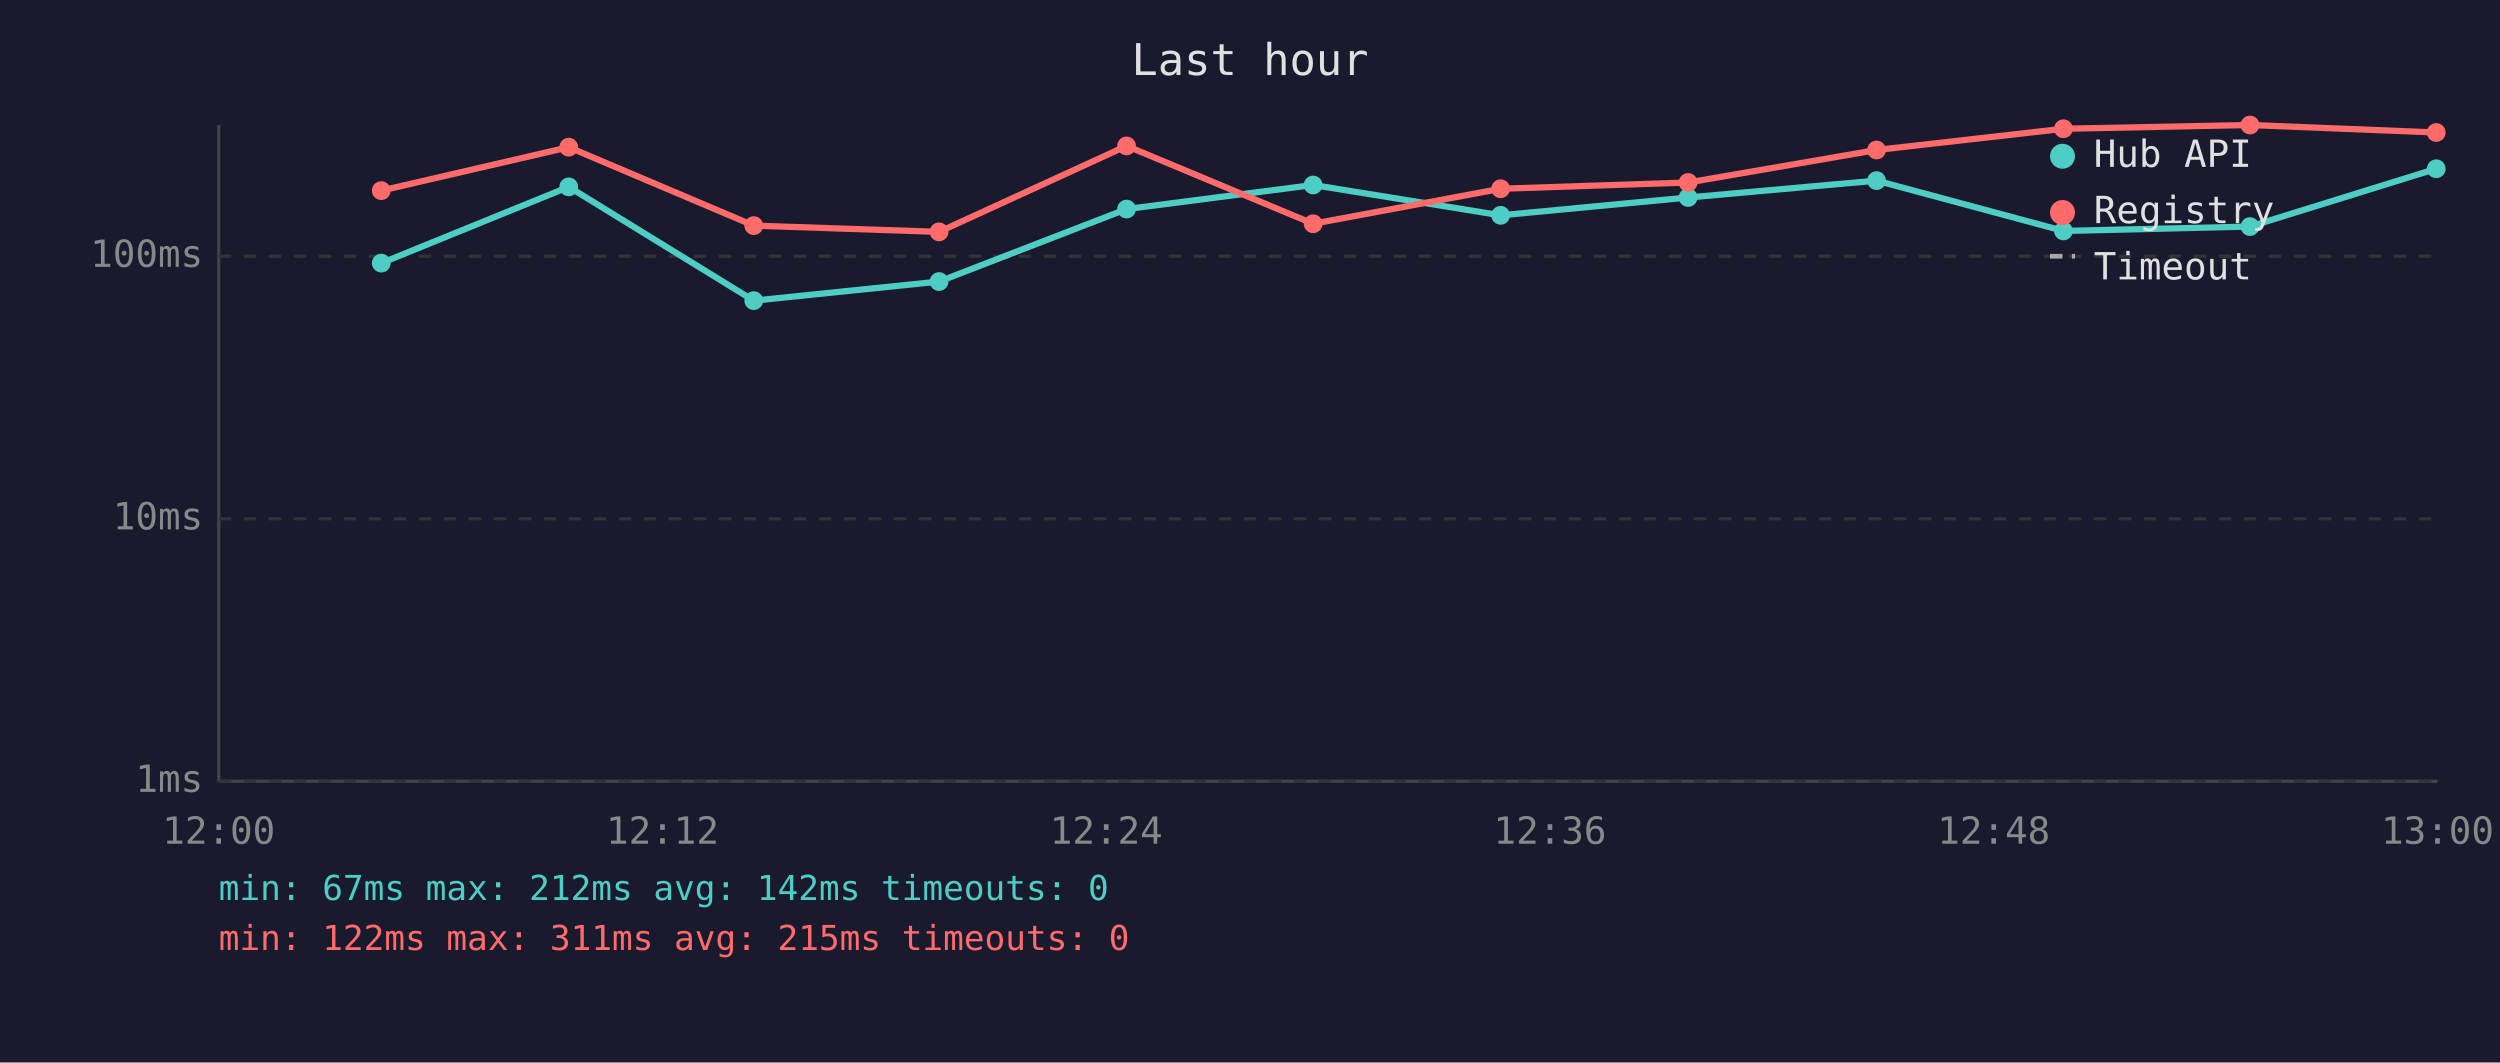
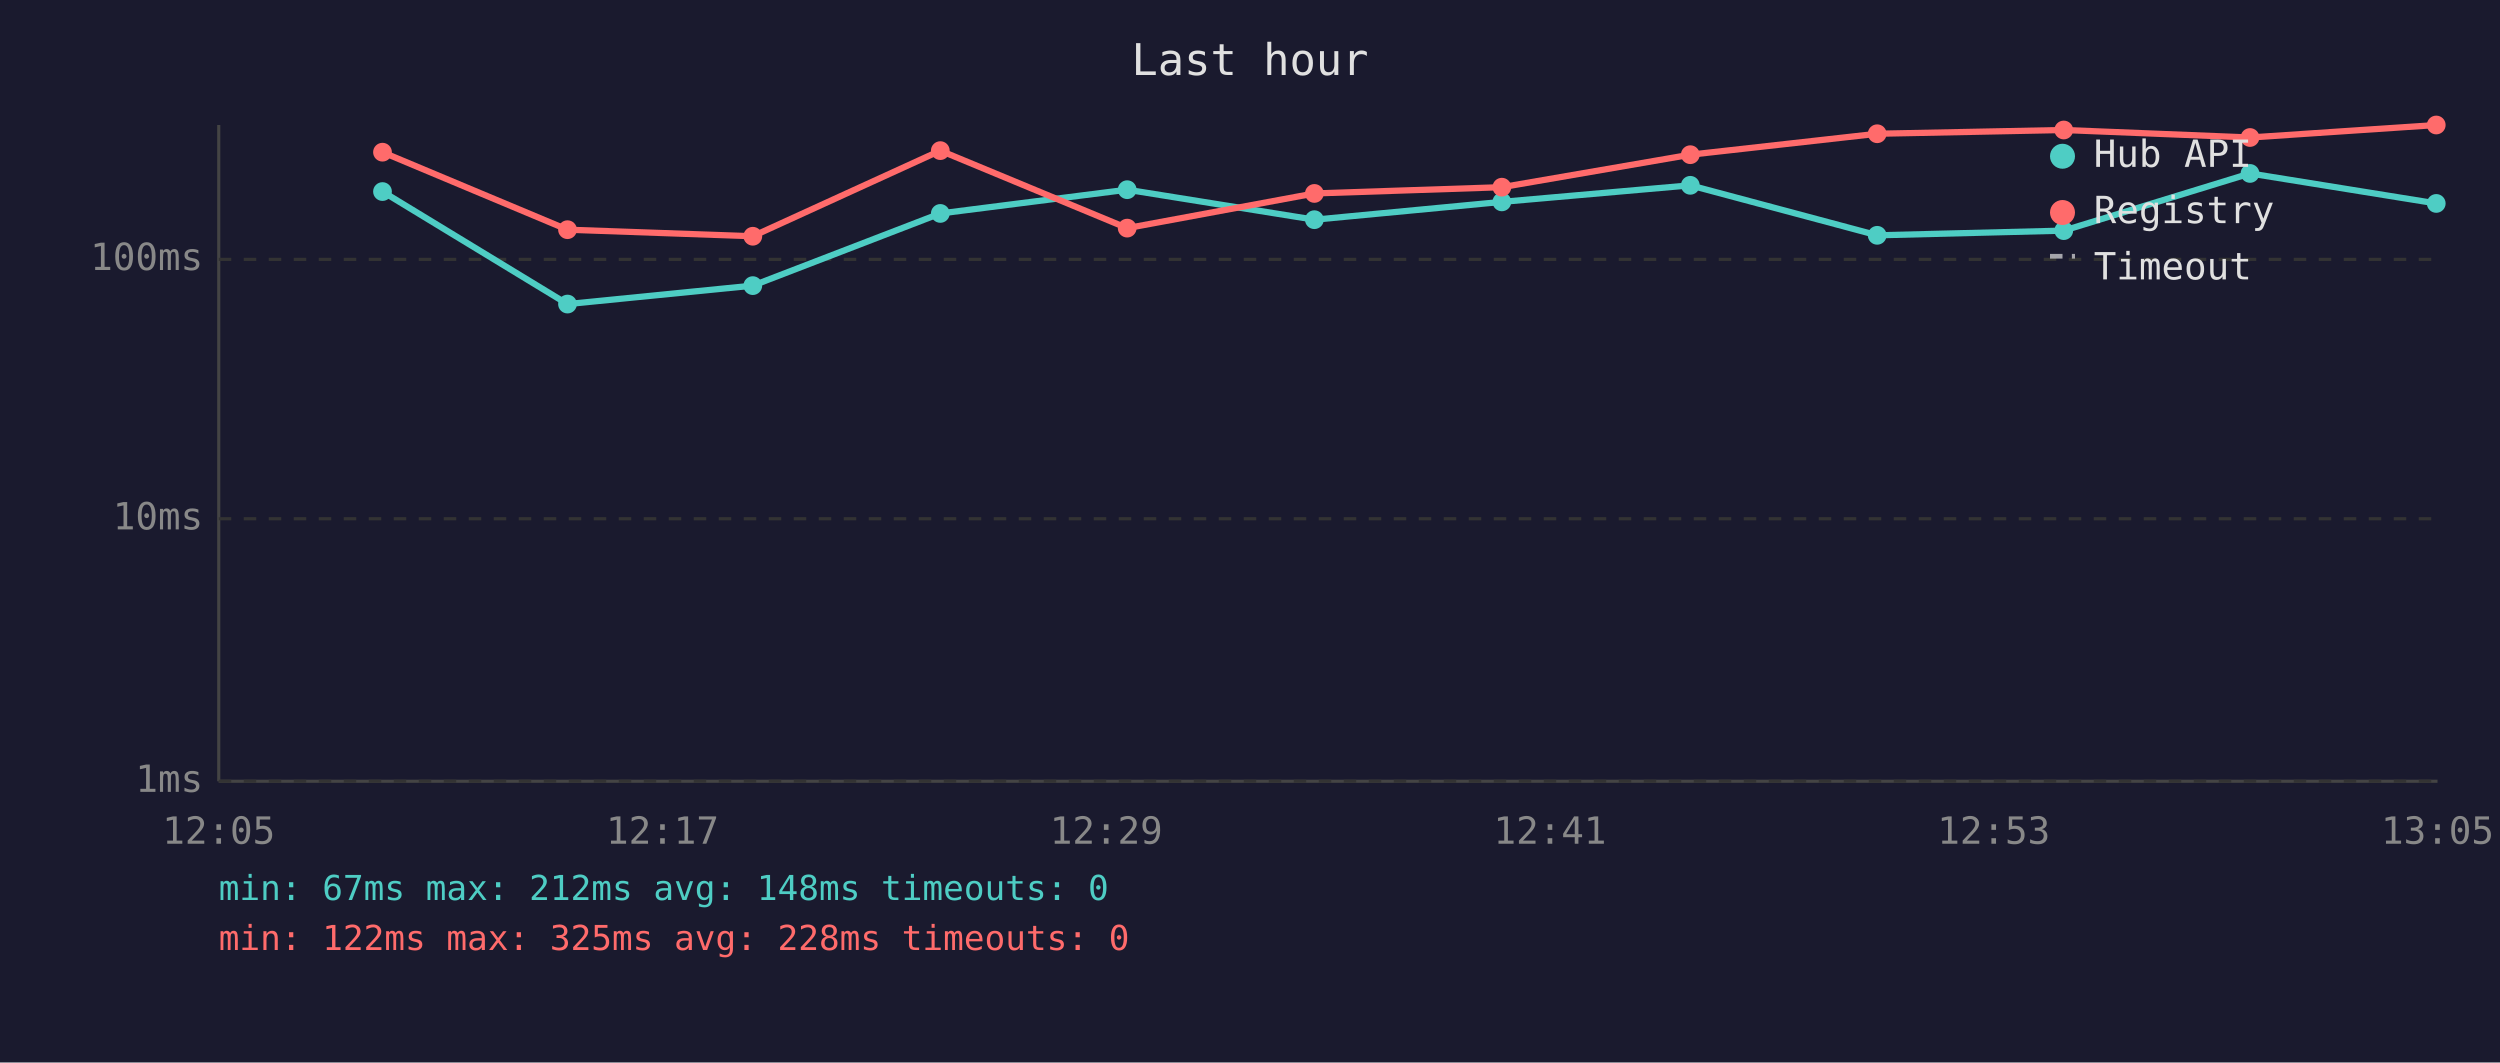
<svg xmlns="http://www.w3.org/2000/svg" viewBox="0 0 800 340" font-family="monospace" font-size="12">
  <rect width="800" height="340" fill="#1a1a2e" />
  <text x="400" y="24" fill="#e0e0e0" font-size="14" text-anchor="middle">Last hour</text>
  <line x1="70" y1="40" x2="70" y2="250" stroke="#444" stroke-width="1" />
  <line x1="70" y1="250" x2="780" y2="250" stroke="#444" stroke-width="1" />
  <line x1="70" y1="250" x2="780" y2="250" stroke="#333" stroke-width="1" stroke-dasharray="4" />
  <text x="65" y="250" fill="#888" text-anchor="end" dominant-baseline="middle">1ms</text>
  <line x1="70" y1="166" x2="780" y2="166" stroke="#333" stroke-width="1" stroke-dasharray="4" />
  <text x="65" y="166" fill="#888" text-anchor="end" dominant-baseline="middle">10ms</text>
-   <line x1="70" y1="82" x2="780" y2="82" stroke="#333" stroke-width="1" stroke-dasharray="4" />
-   <text x="65" y="82" fill="#888" text-anchor="end" dominant-baseline="middle">100ms</text>
-   <text x="70" y="270" fill="#888" text-anchor="middle">12:00</text>
-   <text x="212" y="270" fill="#888" text-anchor="middle">12:12</text>
-   <text x="354" y="270" fill="#888" text-anchor="middle">12:24</text>
-   <text x="496" y="270" fill="#888" text-anchor="middle">12:36</text>
-   <text x="638" y="270" fill="#888" text-anchor="middle">12:48</text>
-   <text x="780" y="270" fill="#888" text-anchor="middle">13:00</text>
-   <polyline points="122.0,84.2 182.0,59.8 241.2,96.2 300.5,90.1 360.5,66.9 420.2,59.2 480.2,68.9 540.2,63.2 600.5,57.8 660.3,73.9 720.0,72.5 779.6,54.0" fill="none" stroke="#4ecdc4" stroke-width="2" opacity="1" />
-   <circle cx="122.0" cy="84.2" r="3" fill="#4ecdc4" />
-   <circle cx="182.0" cy="59.8" r="3" fill="#4ecdc4" />
-   <circle cx="241.2" cy="96.2" r="3" fill="#4ecdc4" />
-   <circle cx="300.5" cy="90.1" r="3" fill="#4ecdc4" />
-   <circle cx="360.5" cy="66.9" r="3" fill="#4ecdc4" />
-   <circle cx="420.2" cy="59.2" r="3" fill="#4ecdc4" />
-   <circle cx="480.2" cy="68.9" r="3" fill="#4ecdc4" />
-   <circle cx="540.2" cy="63.2" r="3" fill="#4ecdc4" />
-   <circle cx="600.5" cy="57.8" r="3" fill="#4ecdc4" />
-   <circle cx="660.3" cy="73.9" r="3" fill="#4ecdc4" />
-   <circle cx="720.0" cy="72.5" r="3" fill="#4ecdc4" />
-   <circle cx="779.6" cy="54.0" r="3" fill="#4ecdc4" />
-   <polyline points="122.0,61.0 182.0,47.1 241.2,72.2 300.5,74.2 360.5,46.7 420.2,71.6 480.2,60.4 540.2,58.4 600.5,48.0 660.3,41.2 720.0,40.0 779.6,42.4" fill="none" stroke="#ff6b6b" stroke-width="2" opacity="1" />
-   <circle cx="122.0" cy="61.0" r="3" fill="#ff6b6b" />
-   <circle cx="182.0" cy="47.1" r="3" fill="#ff6b6b" />
-   <circle cx="241.2" cy="72.2" r="3" fill="#ff6b6b" />
-   <circle cx="300.5" cy="74.2" r="3" fill="#ff6b6b" />
-   <circle cx="360.5" cy="46.7" r="3" fill="#ff6b6b" />
-   <circle cx="420.2" cy="71.6" r="3" fill="#ff6b6b" />
-   <circle cx="480.2" cy="60.4" r="3" fill="#ff6b6b" />
-   <circle cx="540.2" cy="58.4" r="3" fill="#ff6b6b" />
-   <circle cx="600.5" cy="48.0" r="3" fill="#ff6b6b" />
-   <circle cx="660.3" cy="41.2" r="3" fill="#ff6b6b" />
-   <circle cx="720.0" cy="40.0" r="3" fill="#ff6b6b" />
-   <circle cx="779.6" cy="42.4" r="3" fill="#ff6b6b" />
+   <line x1="70" y1="83" x2="780" y2="83" stroke="#333" stroke-width="1" stroke-dasharray="4" />
+   <text x="65" y="83" fill="#888" text-anchor="end" dominant-baseline="middle">100ms</text>
+   <text x="70" y="270" fill="#888" text-anchor="middle">12:05</text>
+   <text x="212" y="270" fill="#888" text-anchor="middle">12:17</text>
+   <text x="354" y="270" fill="#888" text-anchor="middle">12:29</text>
+   <text x="496" y="270" fill="#888" text-anchor="middle">12:41</text>
+   <text x="638" y="270" fill="#888" text-anchor="middle">12:53</text>
+   <text x="780" y="270" fill="#888" text-anchor="middle">13:05</text>
+   <polyline points="122.4,61.3 181.6,97.3 240.9,91.4 300.9,68.3 360.7,60.7 420.6,70.3 480.6,64.6 540.9,59.3 600.7,75.3 660.4,73.8 720.0,55.5 779.6,65.1" fill="none" stroke="#4ecdc4" stroke-width="2" opacity="1" />
+   <circle cx="122.4" cy="61.3" r="3" fill="#4ecdc4" />
+   <circle cx="181.6" cy="97.3" r="3" fill="#4ecdc4" />
+   <circle cx="240.9" cy="91.4" r="3" fill="#4ecdc4" />
+   <circle cx="300.9" cy="68.3" r="3" fill="#4ecdc4" />
+   <circle cx="360.7" cy="60.7" r="3" fill="#4ecdc4" />
+   <circle cx="420.6" cy="70.3" r="3" fill="#4ecdc4" />
+   <circle cx="480.6" cy="64.6" r="3" fill="#4ecdc4" />
+   <circle cx="540.9" cy="59.3" r="3" fill="#4ecdc4" />
+   <circle cx="600.7" cy="75.3" r="3" fill="#4ecdc4" />
+   <circle cx="660.4" cy="73.8" r="3" fill="#4ecdc4" />
+   <circle cx="720.0" cy="55.5" r="3" fill="#4ecdc4" />
+   <circle cx="779.6" cy="65.1" r="3" fill="#4ecdc4" />
+   <polyline points="122.4,48.7 181.6,73.5 240.9,75.6 300.9,48.2 360.7,73.0 420.6,61.9 480.6,59.9 540.9,49.5 600.7,42.8 660.4,41.6 720.0,44.0 779.6,40.0" fill="none" stroke="#ff6b6b" stroke-width="2" opacity="1" />
+   <circle cx="122.4" cy="48.7" r="3" fill="#ff6b6b" />
+   <circle cx="181.6" cy="73.5" r="3" fill="#ff6b6b" />
+   <circle cx="240.9" cy="75.6" r="3" fill="#ff6b6b" />
+   <circle cx="300.9" cy="48.2" r="3" fill="#ff6b6b" />
+   <circle cx="360.7" cy="73.0" r="3" fill="#ff6b6b" />
+   <circle cx="420.6" cy="61.9" r="3" fill="#ff6b6b" />
+   <circle cx="480.6" cy="59.9" r="3" fill="#ff6b6b" />
+   <circle cx="540.9" cy="49.5" r="3" fill="#ff6b6b" />
+   <circle cx="600.7" cy="42.8" r="3" fill="#ff6b6b" />
+   <circle cx="660.4" cy="41.6" r="3" fill="#ff6b6b" />
+   <circle cx="720.0" cy="44.0" r="3" fill="#ff6b6b" />
+   <circle cx="779.6" cy="40.0" r="3" fill="#ff6b6b" />
  <circle cx="660" cy="50" r="4" fill="#4ecdc4" />
  <text x="670" y="50" fill="#e0e0e0" dominant-baseline="middle">Hub API</text>
  <circle cx="660" cy="68" r="4" fill="#ff6b6b" />
  <text x="670" y="68" fill="#e0e0e0" dominant-baseline="middle">Registry</text>
  <line x1="656" y1="82" x2="664" y2="82" stroke="#e0e0e0" stroke-width="1.5" stroke-dasharray="4,3" opacity="0.7" />
  <text x="670" y="86" fill="#e0e0e0" dominant-baseline="middle">Timeout</text>
-   <text x="70" y="288" fill="#4ecdc4" font-size="11">min: 67ms  max: 212ms  avg: 142ms  timeouts: 0</text>
-   <text x="70" y="304" fill="#ff6b6b" font-size="11">min: 122ms  max: 311ms  avg: 215ms  timeouts: 0</text>
+   <text x="70" y="288" fill="#4ecdc4" font-size="11">min: 67ms  max: 212ms  avg: 148ms  timeouts: 0</text>
+   <text x="70" y="304" fill="#ff6b6b" font-size="11">min: 122ms  max: 325ms  avg: 228ms  timeouts: 0</text>
</svg>
